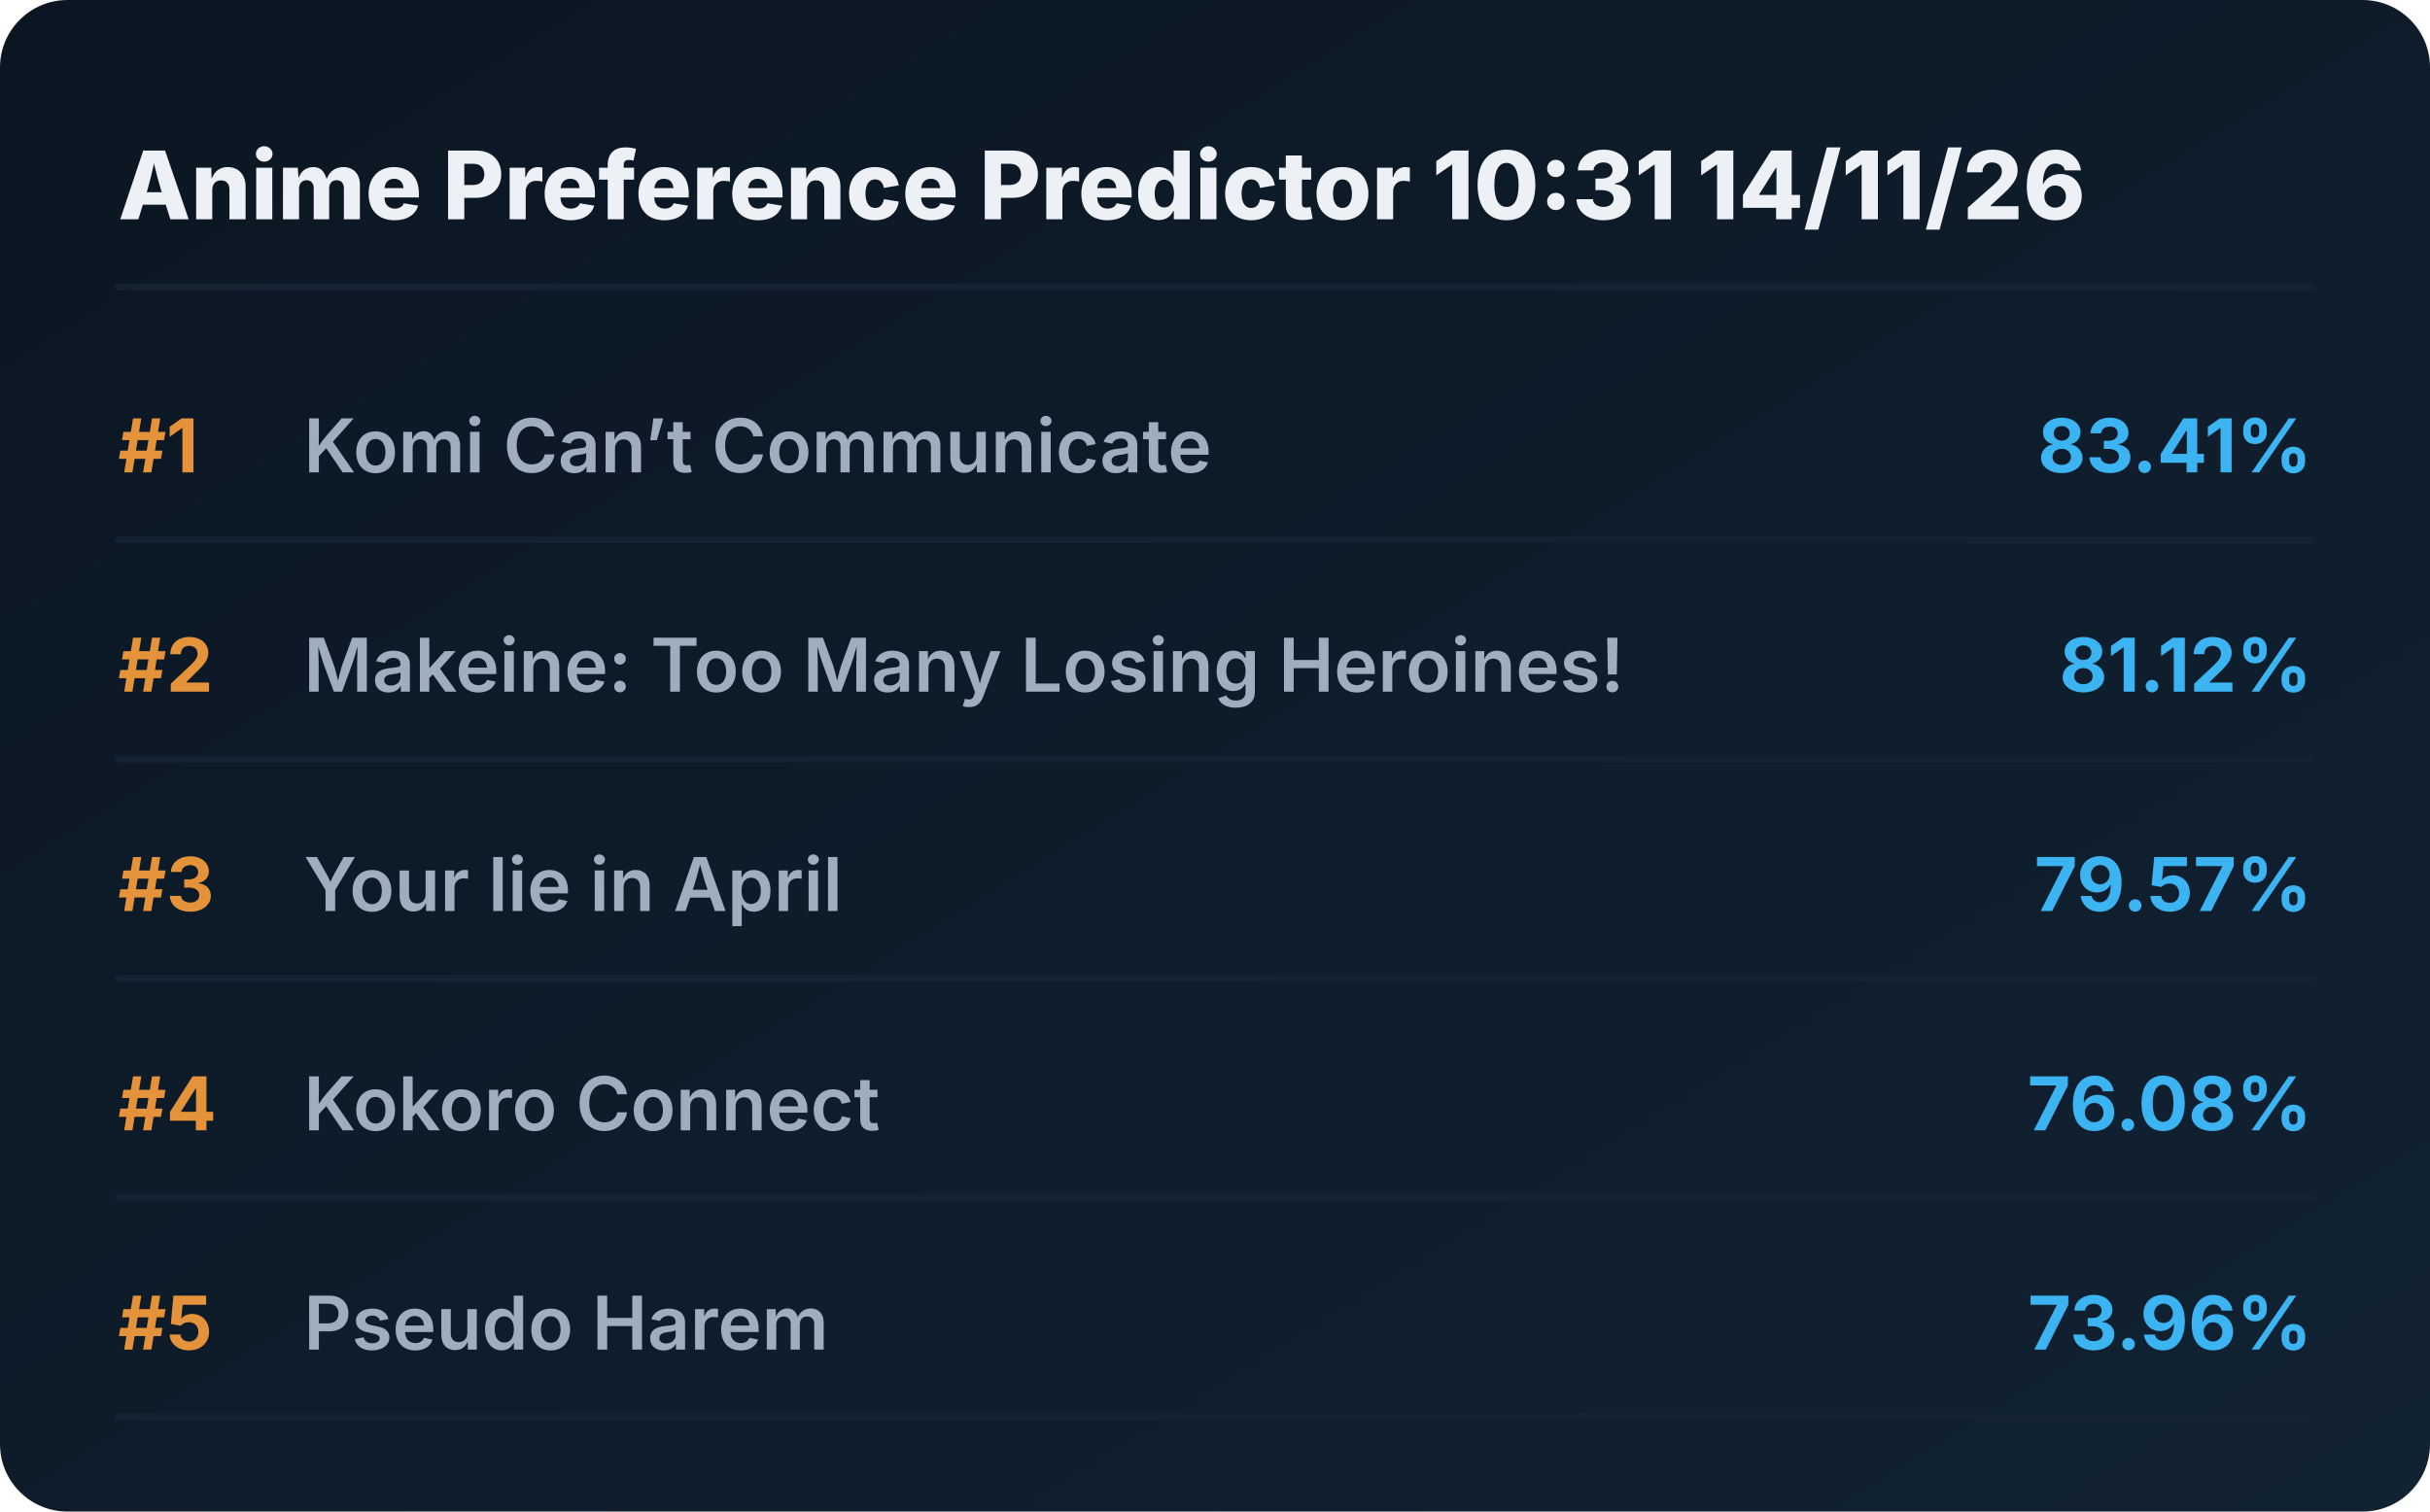
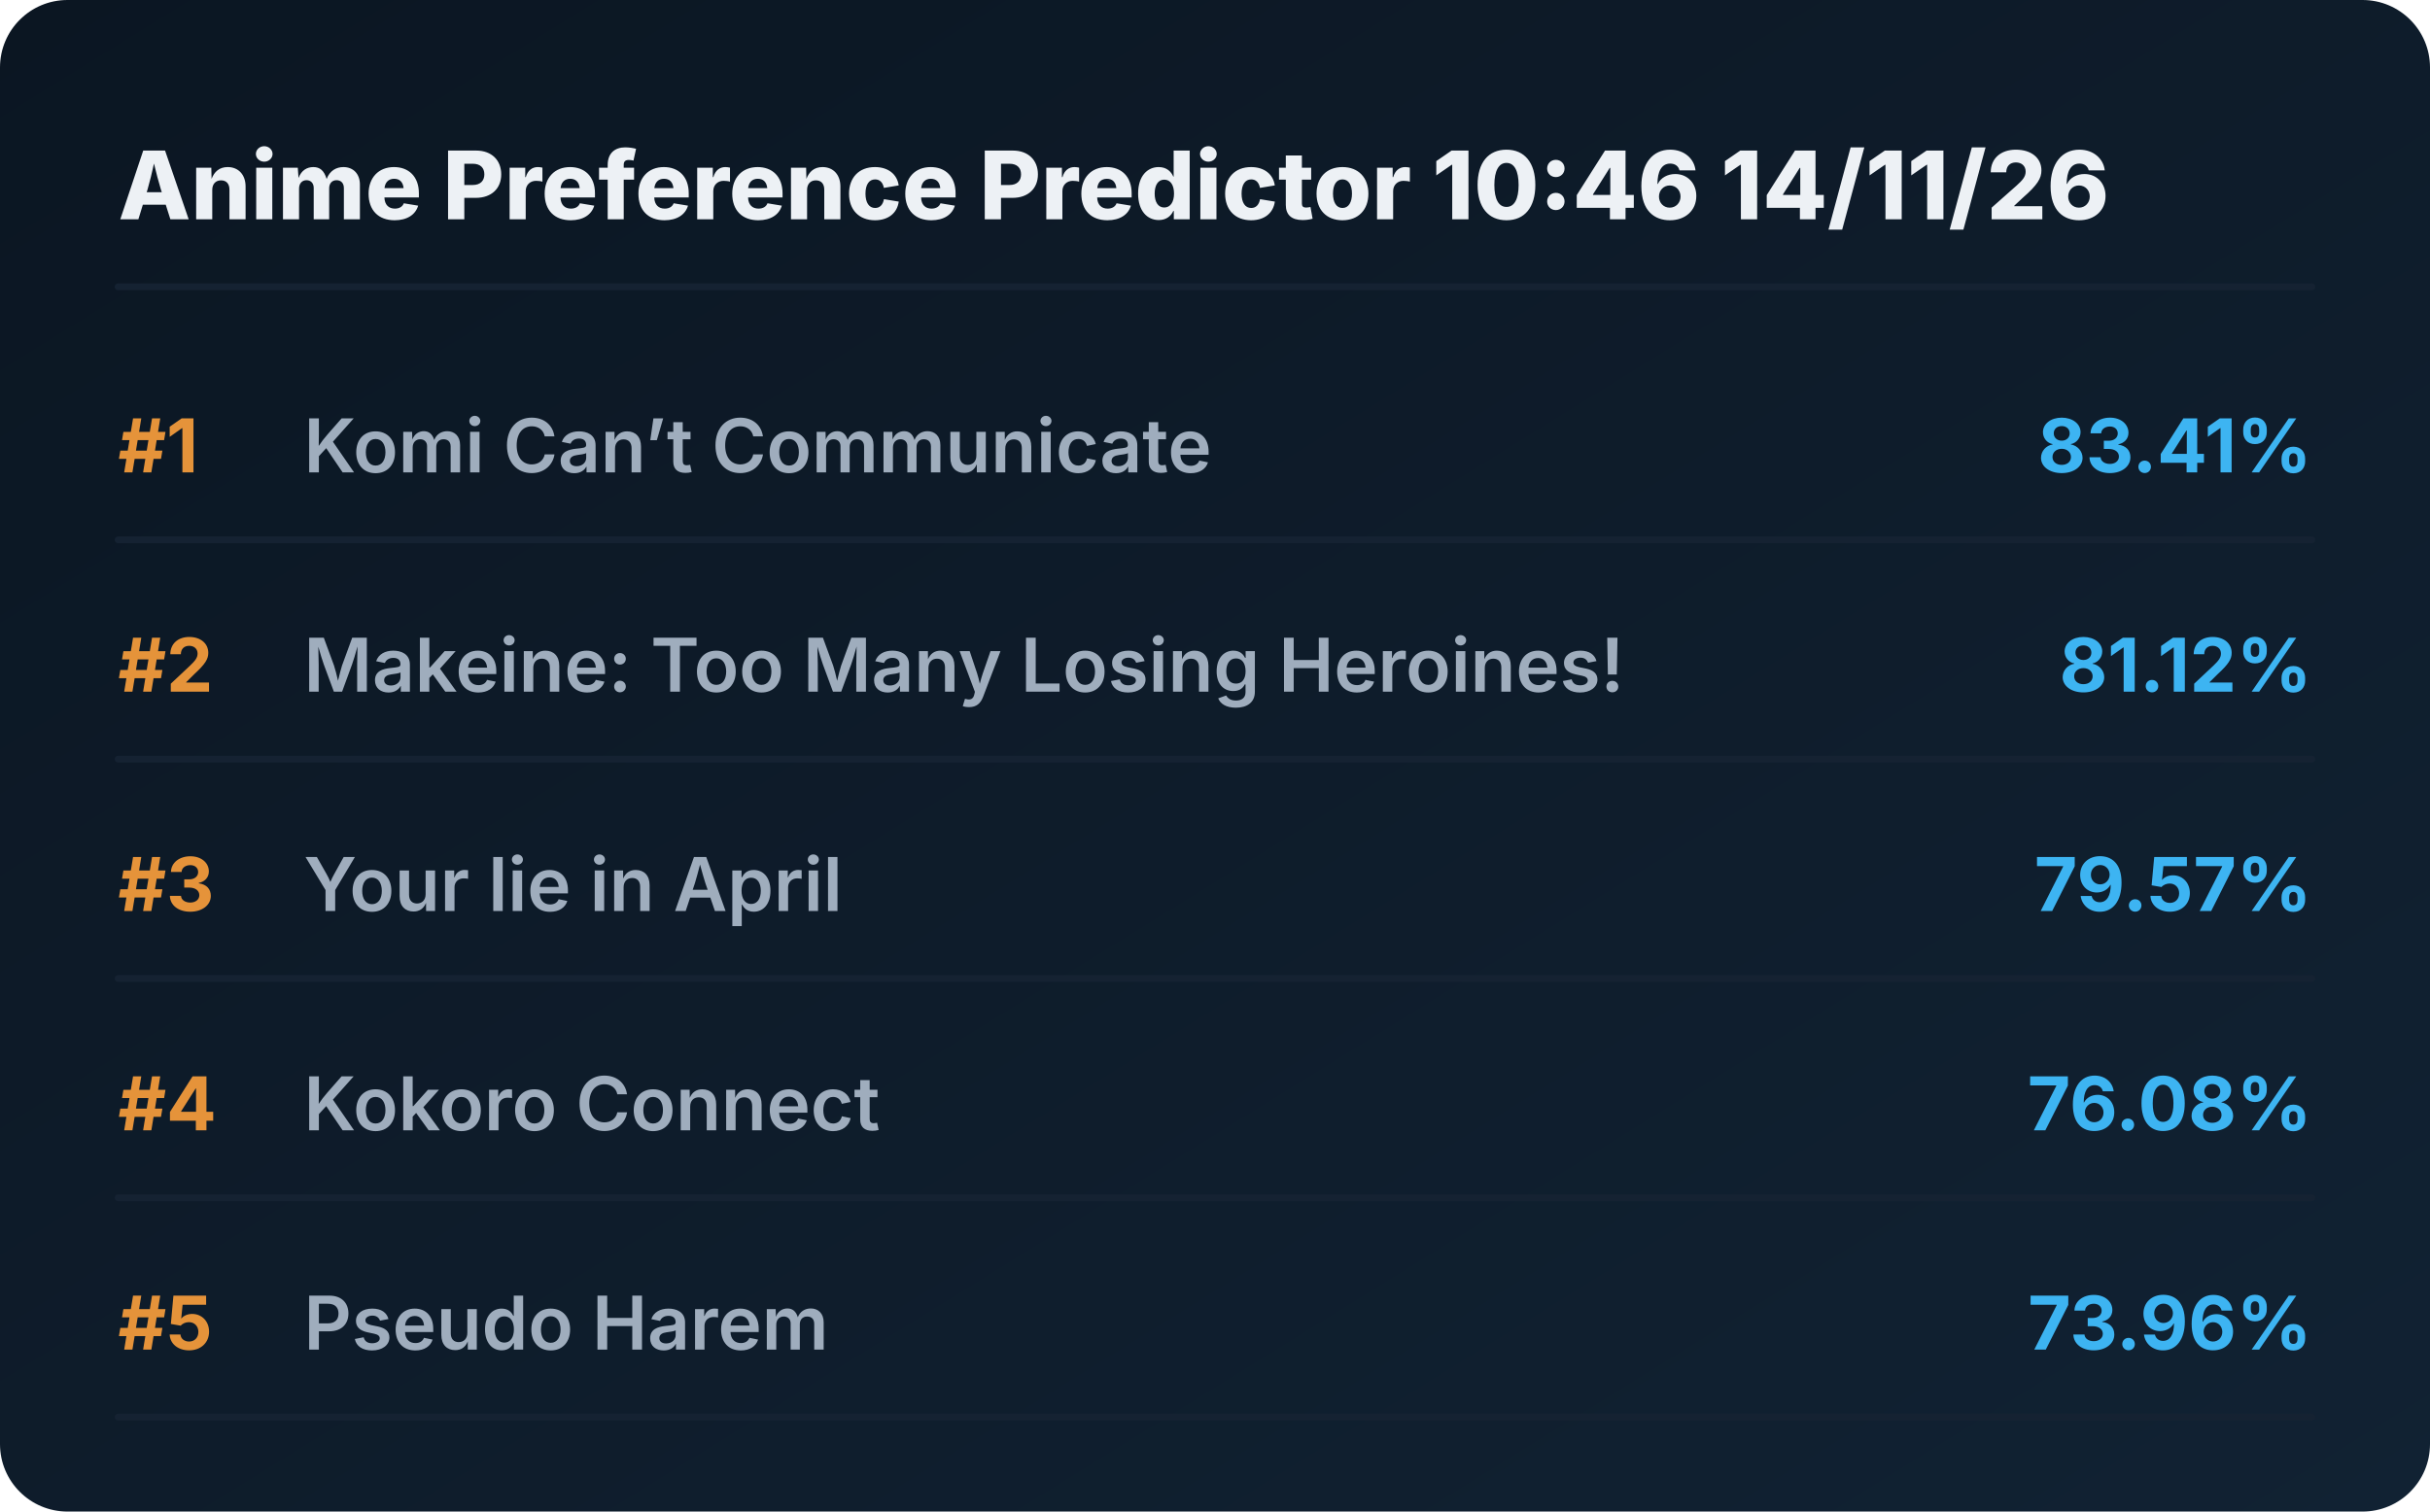
<svg xmlns="http://www.w3.org/2000/svg" viewBox="0 0 720 448" preserveAspectRatio="xMidYMid meet" style="width: 100%; height: auto; max-width: 720px;">
  <defs>
    <linearGradient id="boxGrad" x1="0%" y1="0%" x2="100%" y2="100%">
      <stop offset="0%" stop-color="#0b1622" />
      <stop offset="100%" stop-color="#112233" />
    </linearGradient>
    <clipPath id="titleClip">
      <rect x="90" y="0" width="510" height="100%" />
    </clipPath>
  </defs>
  <style>
    .bg { fill: url(#boxGrad); rx: 20px; }
    .header { font-family: 'Overpass', 'Inter', system-ui, sans-serif; font-weight: 800; font-size: 28px; fill: #edf1f5; }
    .rank { font-family: 'Overpass', 'Inter', system-ui, sans-serif; font-weight: 700; font-size: 22px; fill: #e5933a; }
    .title { font-family: 'Overpass', 'Inter', system-ui, sans-serif; font-weight: 600; font-size: 22px; fill: #9fadbd; }
    .score { font-family: 'Overpass', 'Inter', system-ui, sans-serif; font-weight: 700; font-size: 22px; fill: #3db4f2; }
    .line { stroke: #152232; stroke-width: 2; stroke-linecap: round; }
  </style>
  <rect class="bg" width="720" height="448" />
-   <text x="35" y="65" class="header">Anime Preference Predictor 10:31 14/11/26</text>
+   <text x="35" y="65" class="header">Anime Preference Predictor 10:46 14/11/26</text>
  <line x1="35" y1="85" x2="685" y2="85" class="line" />
  <g transform="translate(0, 0)">
    <text x="35" y="140" class="rank">#1</text>
    <text x="90" y="140" class="title">Komi Can’t Communicate</text>
    <text x="685" y="140" class="score" text-anchor="end">83.41%</text>
    <line x1="35" y1="160" x2="685" y2="160" class="line" />
  </g>
  <g transform="translate(0, 65)">
    <text x="35" y="140" class="rank">#2</text>
    <text x="90" y="140" class="title">Makeine: Too Many Losing Heroines!</text>
    <text x="685" y="140" class="score" text-anchor="end">81.12%</text>
    <line x1="35" y1="160" x2="685" y2="160" class="line" />
  </g>
  <g transform="translate(0, 130)">
    <text x="35" y="140" class="rank">#3</text>
    <text x="90" y="140" class="title">Your lie in April</text>
    <text x="685" y="140" class="score" text-anchor="end">79.57%</text>
    <line x1="35" y1="160" x2="685" y2="160" class="line" />
  </g>
  <g transform="translate(0, 195)">
    <text x="35" y="140" class="rank">#4</text>
    <text x="90" y="140" class="title">Kokoro Connect</text>
    <text x="685" y="140" class="score" text-anchor="end">76.08%</text>
    <line x1="35" y1="160" x2="685" y2="160" class="line" />
  </g>
  <g transform="translate(0, 260)">
    <text x="35" y="140" class="rank">#5</text>
    <text x="90" y="140" class="title">Pseudo Harem</text>
    <text x="685" y="140" class="score" text-anchor="end">73.96%</text>
    <line x1="35" y1="160" x2="685" y2="160" class="line" />
  </g>
</svg>
